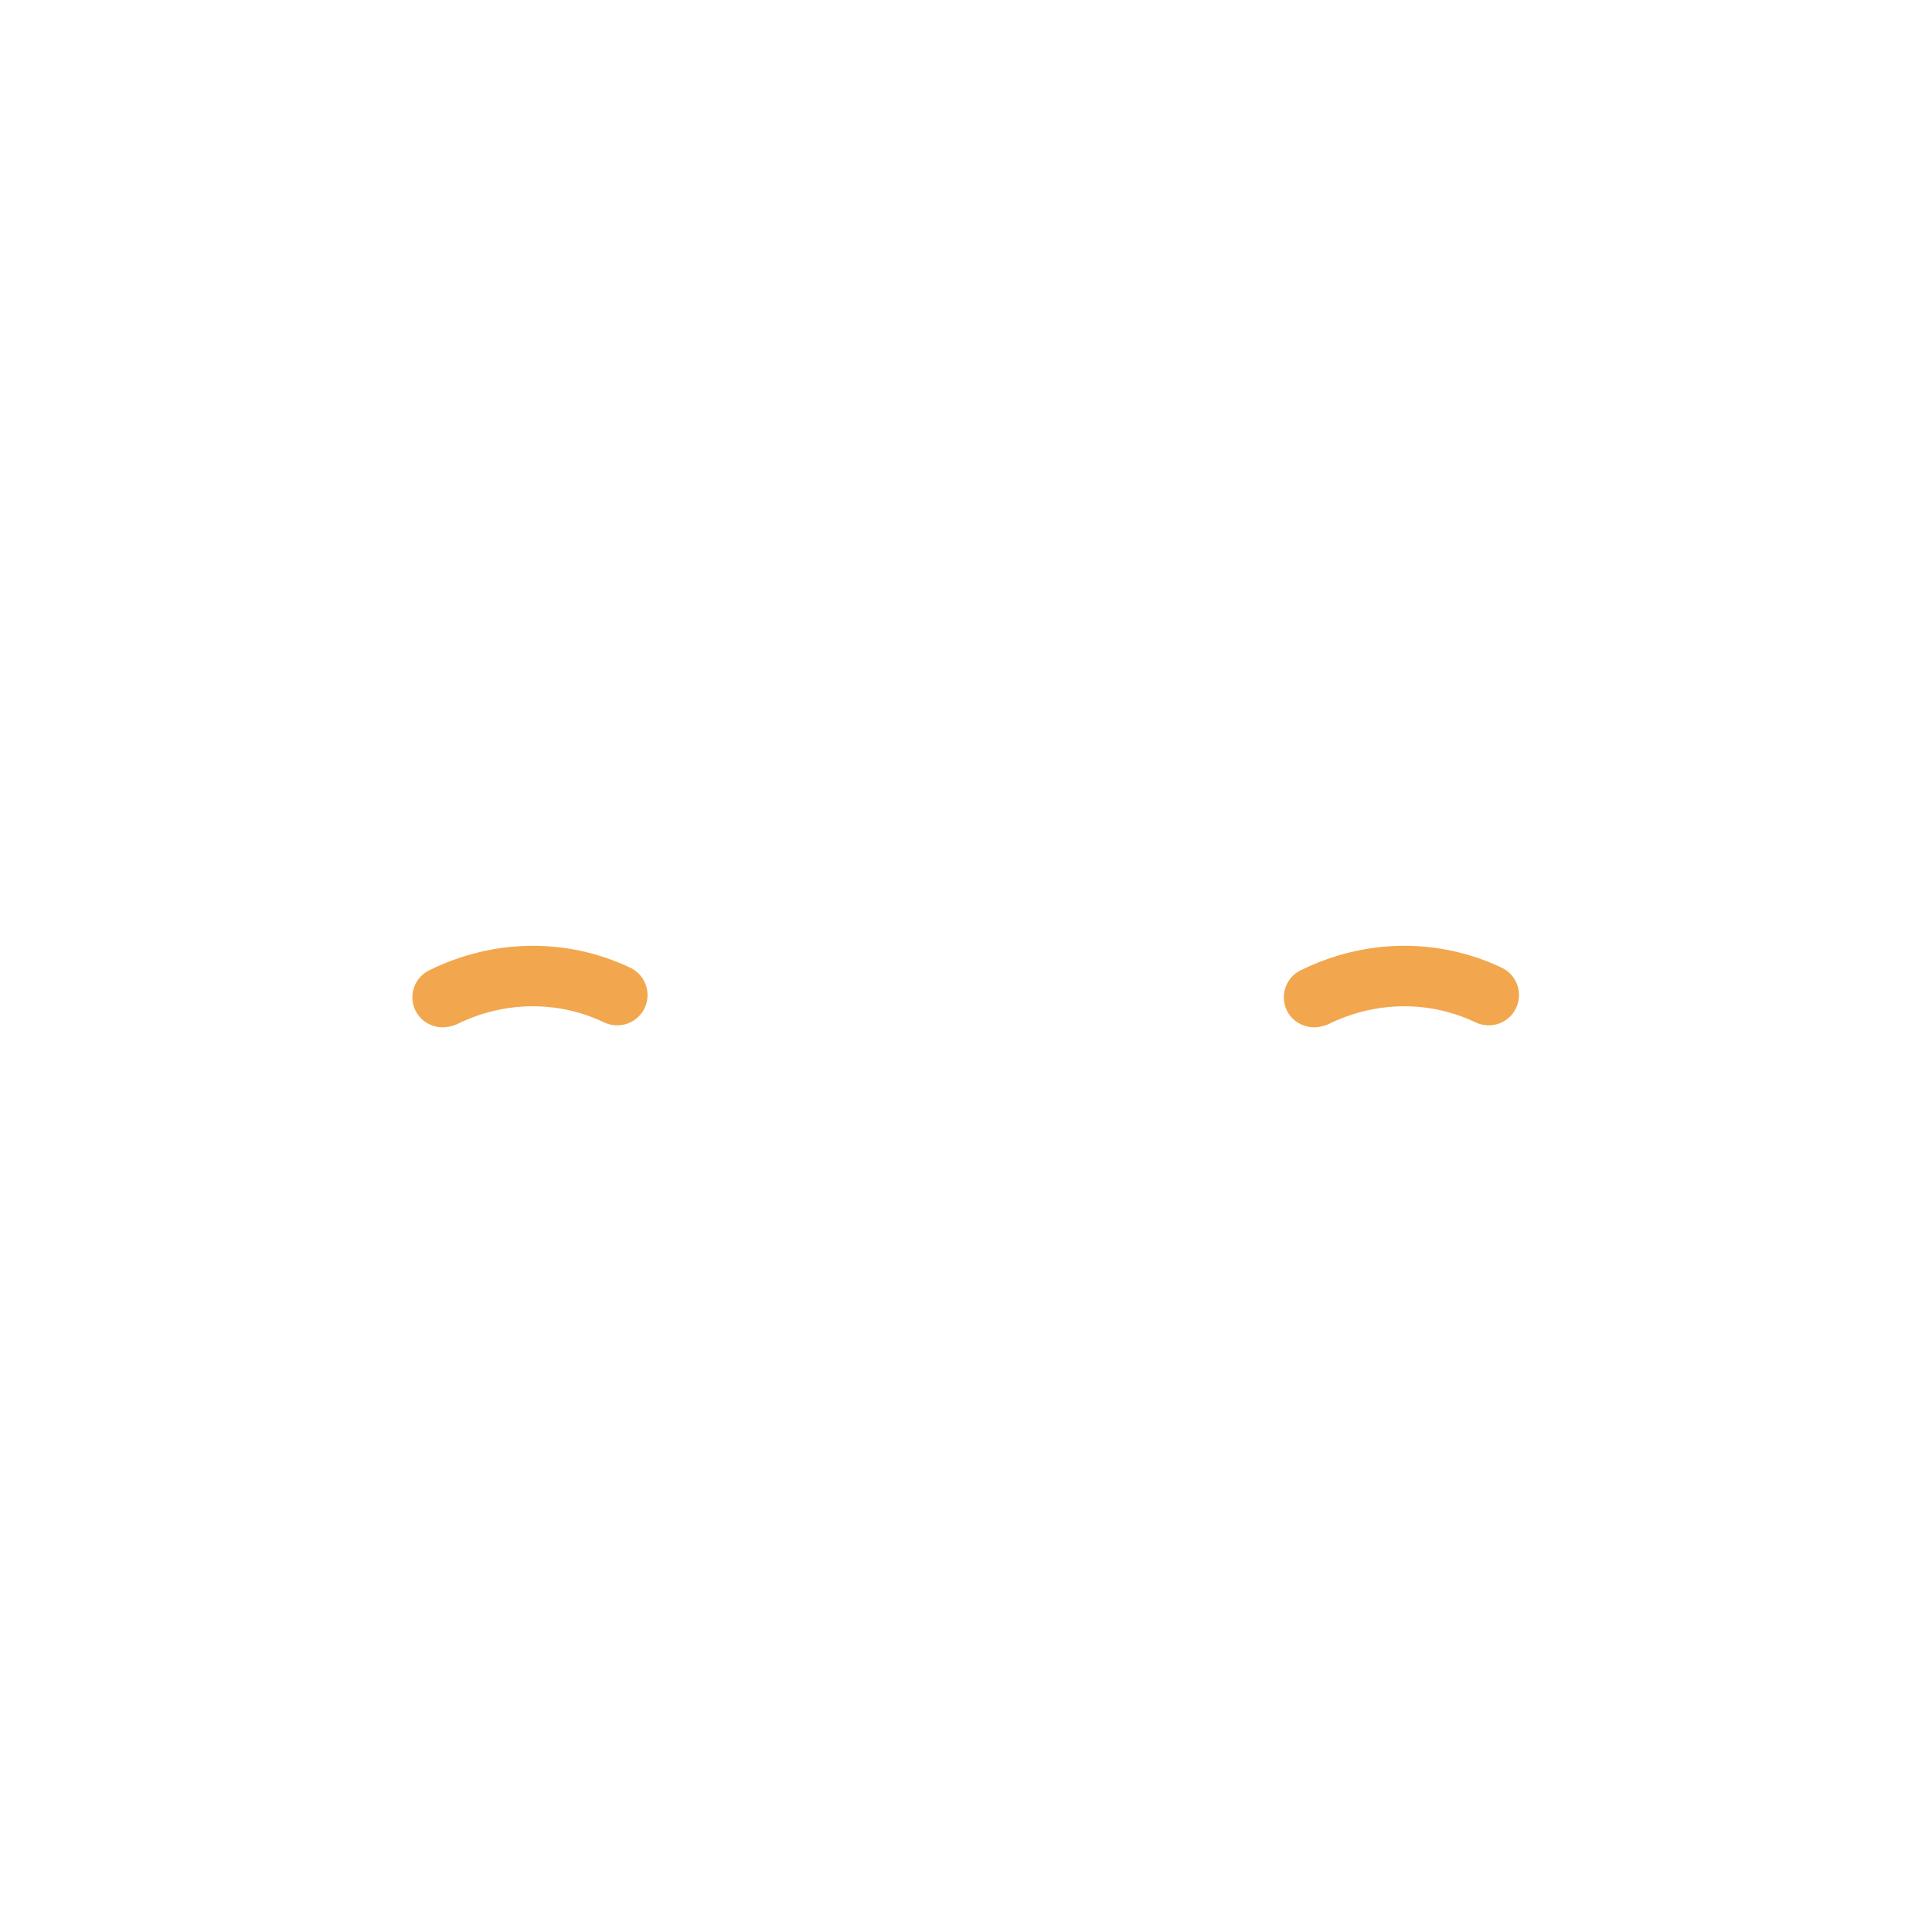
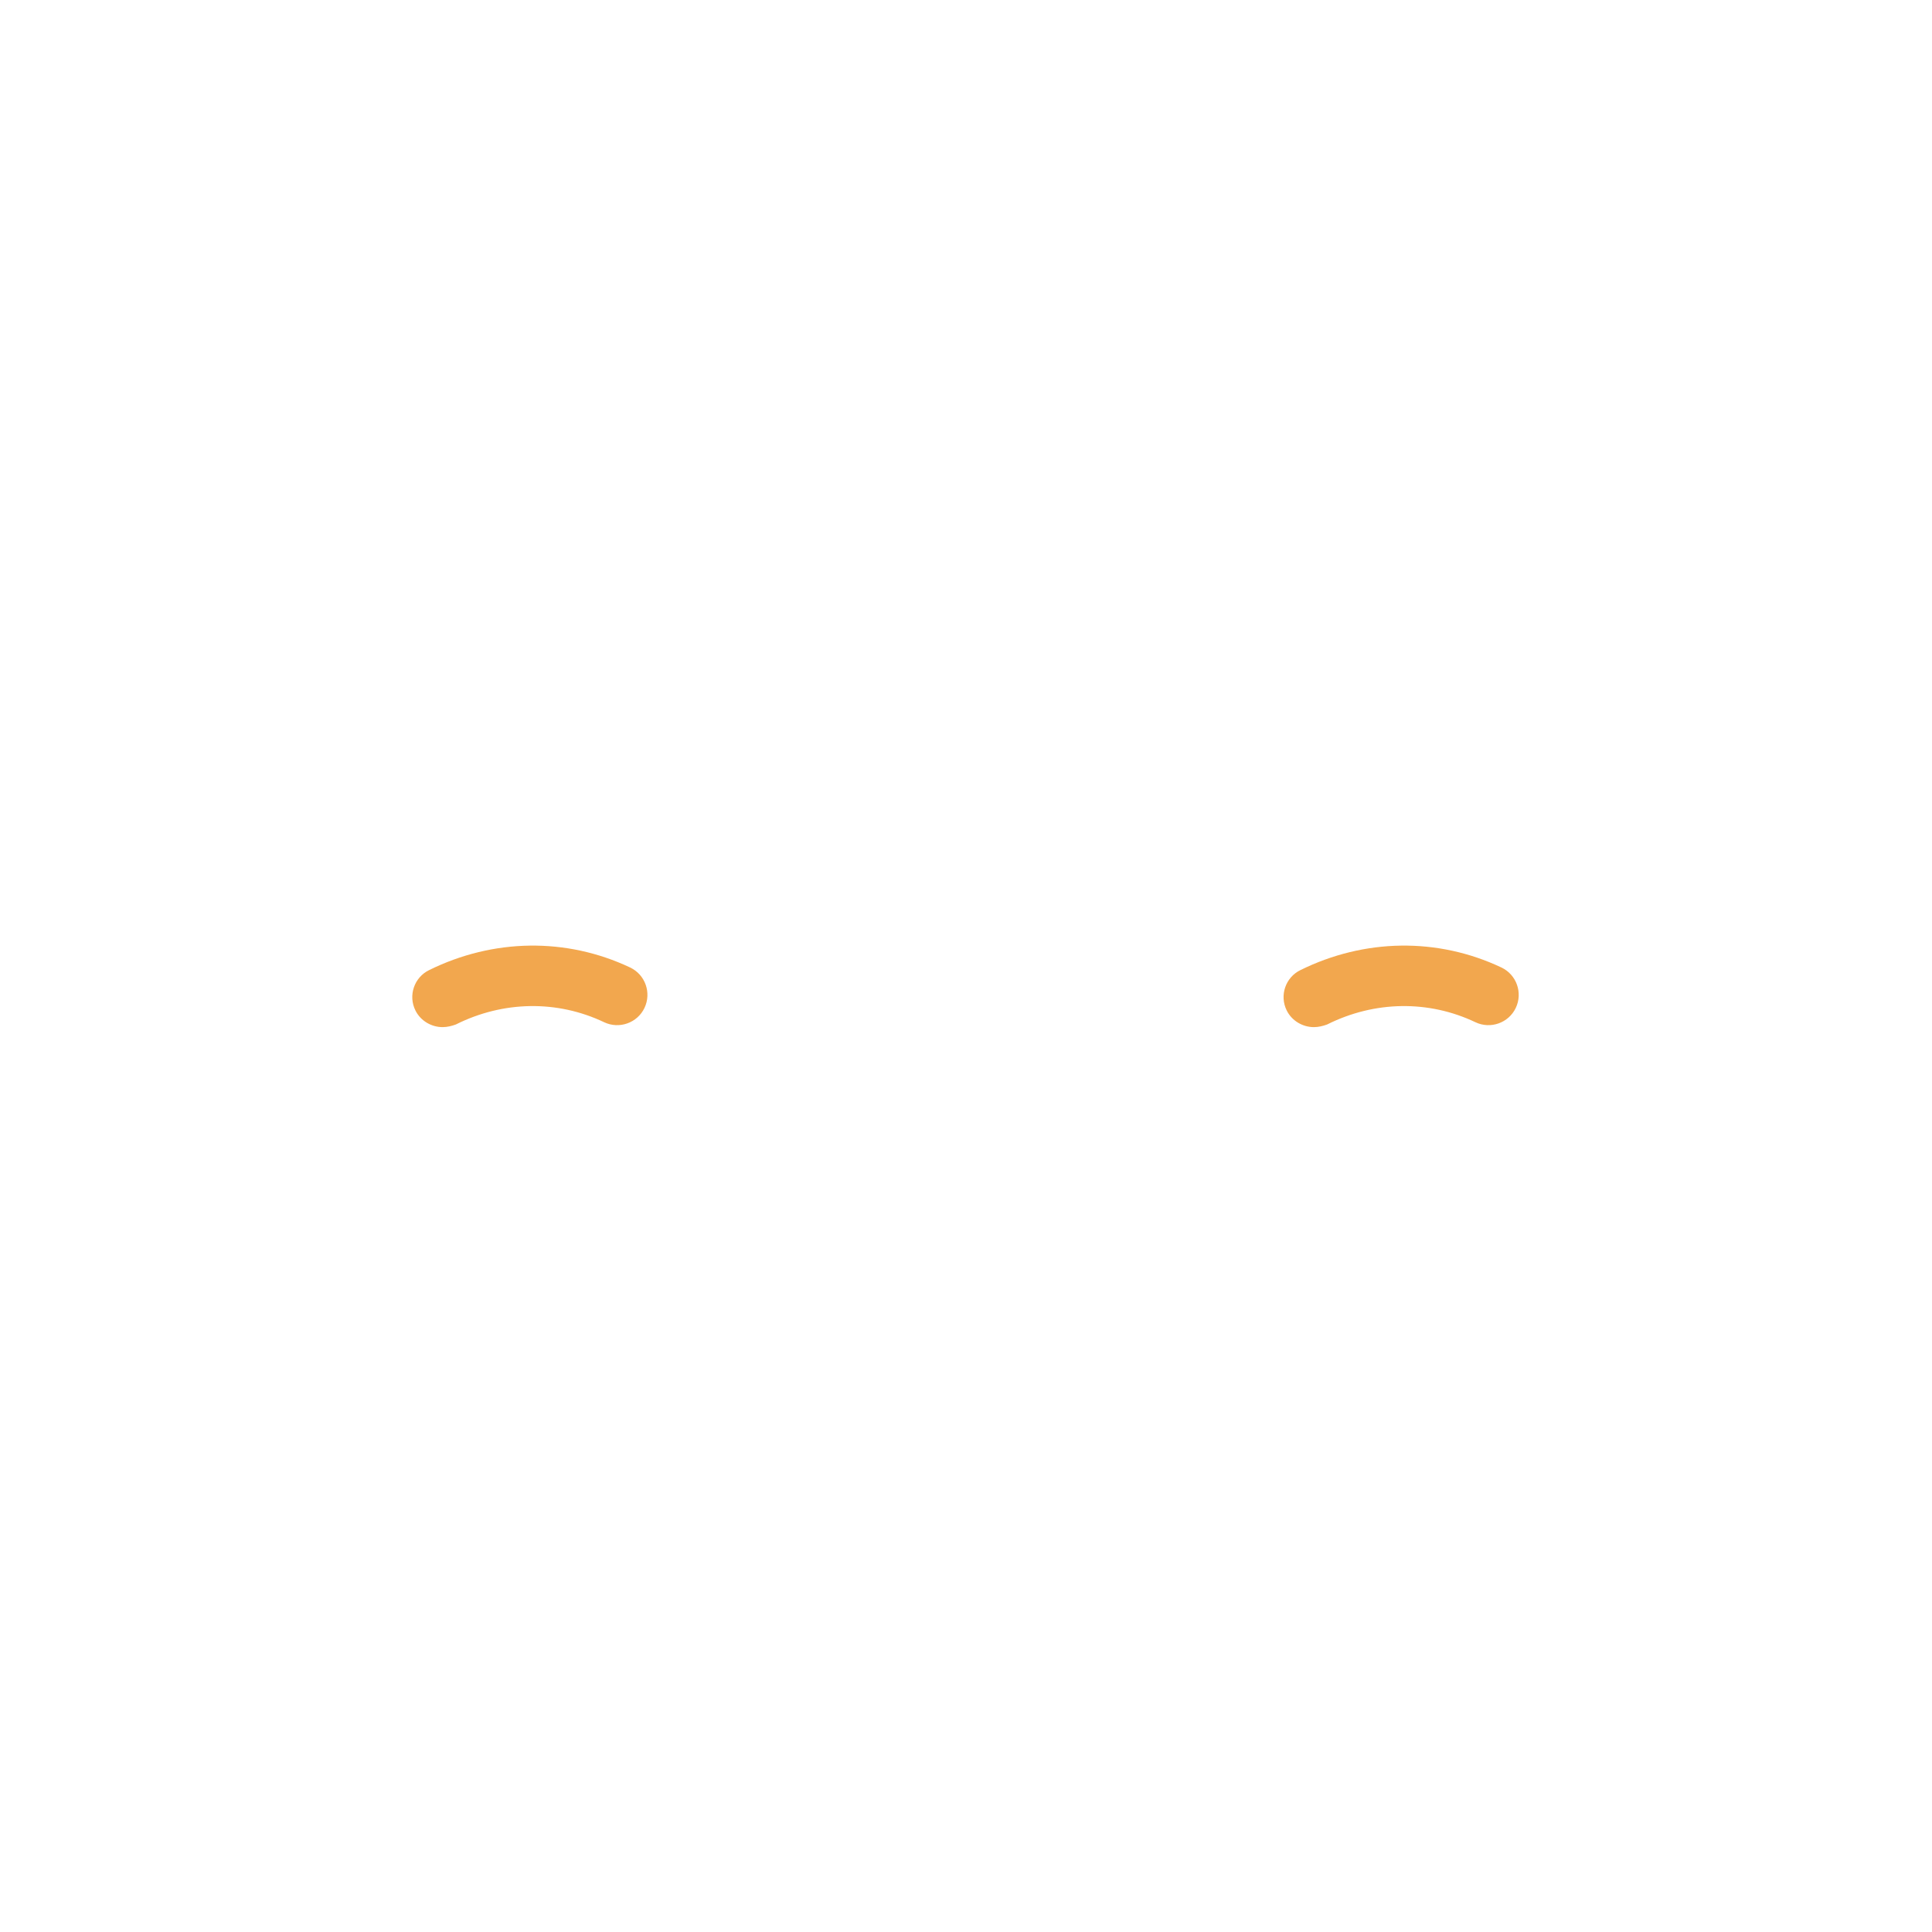
- <svg xmlns="http://www.w3.org/2000/svg" version="1.1" baseProfile="tiny" id="Layer_1" x="0px" y="0px" width="511.9px" height="511.9px" viewBox="0 0 511.9 511.9" xml:space="preserve">
+ <svg xmlns="http://www.w3.org/2000/svg" version="1.1" baseProfile="tiny" id="Layer_1" x="0px" y="0px" width="512px" height="512px" viewBox="0 0 512 512" xml:space="preserve">
  <path fill="#F2A74E" d="M348.2,272.2c-2.9,0-5.8-1.6-7.2-4.4c-2-4-0.3-8.8,3.6-10.7c17-8.4,36.4-8.7,53.3-0.7  c4,1.9,5.7,6.7,3.8,10.7c-1.9,4-6.7,5.7-10.7,3.8c-12.4-5.9-26.7-5.7-39.3,0.6C350.6,271.9,349.4,272.2,348.2,272.2z" />
  <path fill="#F2A74E" d="M117.3,272.2c-2.9,0-5.8-1.6-7.2-4.4c-2-4-0.3-8.8,3.6-10.7c17-8.4,36.4-8.7,53.3-0.7  c4,1.9,5.7,6.7,3.8,10.7c-1.9,4-6.7,5.7-10.7,3.8c-12.4-5.9-26.7-5.7-39.3,0.6C119.7,271.9,118.5,272.2,117.3,272.2z" />
</svg>
